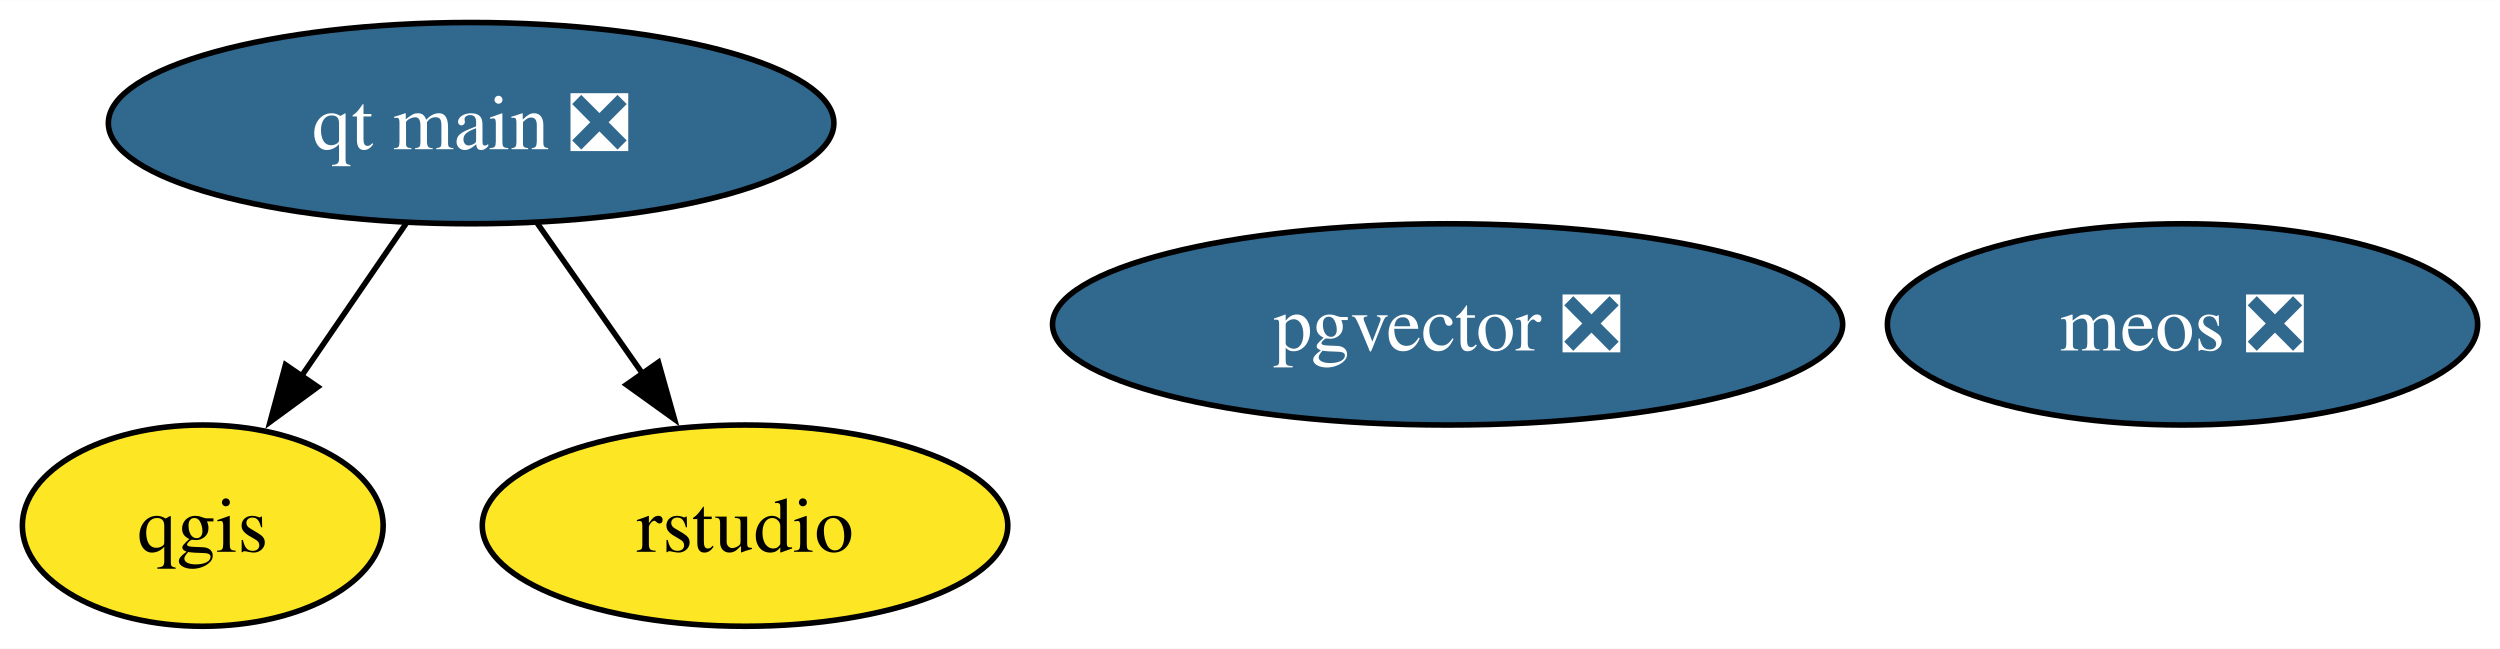
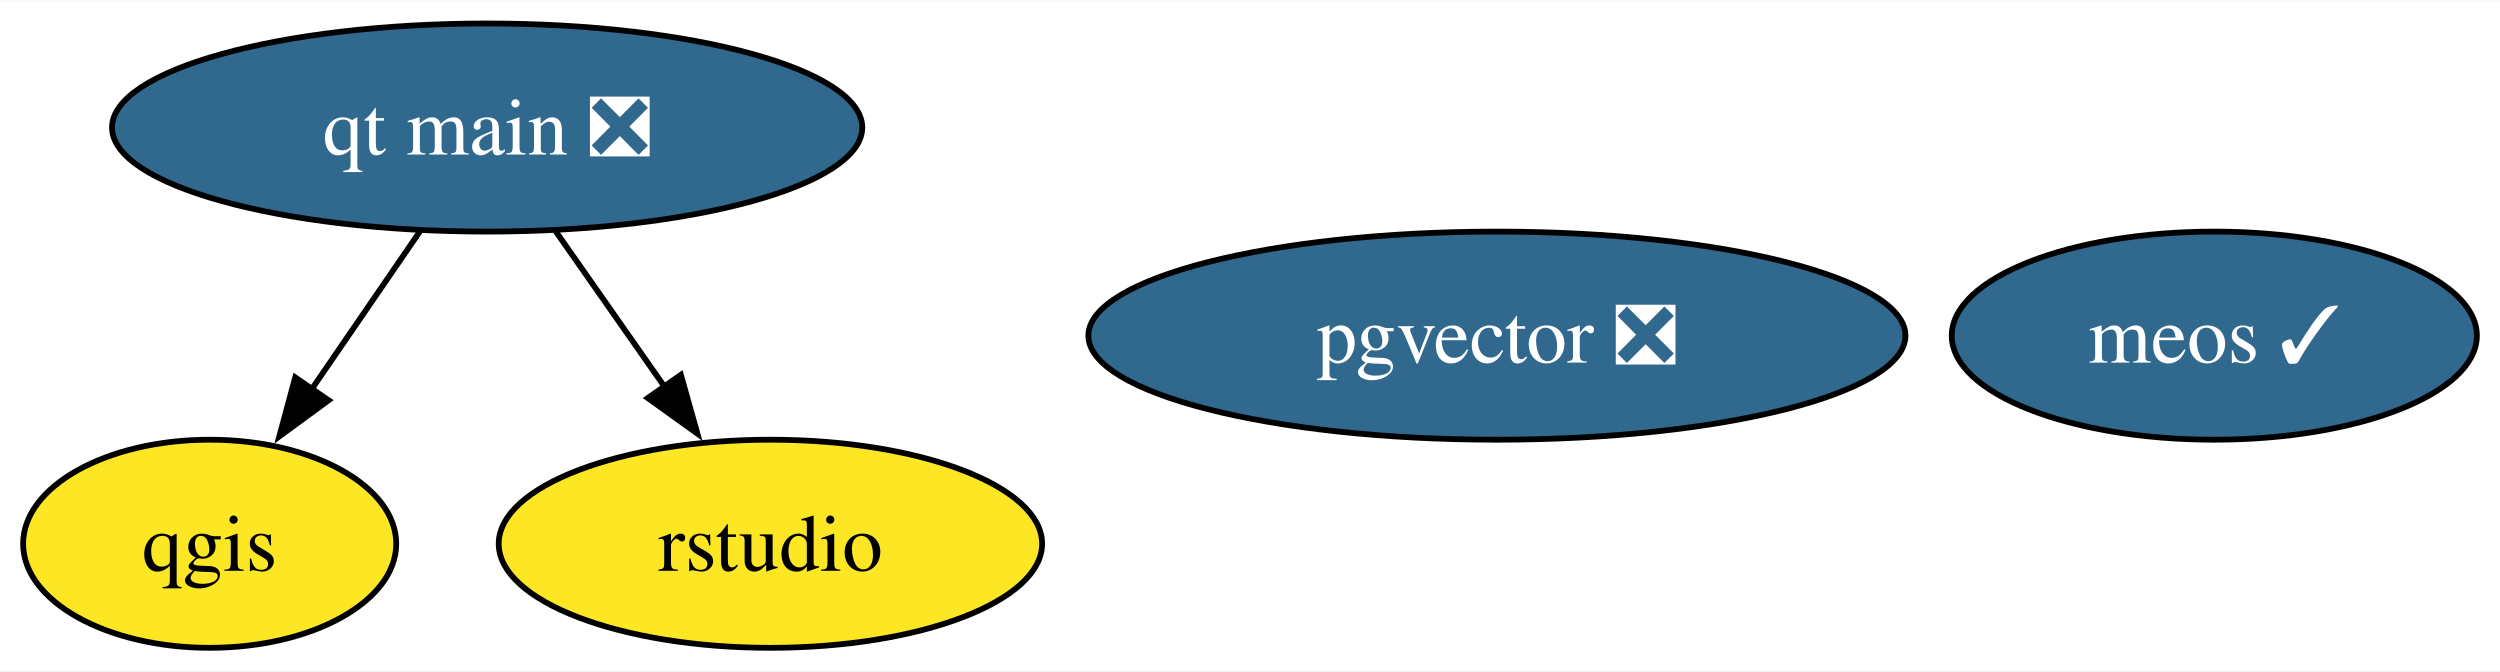
- <svg xmlns="http://www.w3.org/2000/svg" xmlns:xlink="http://www.w3.org/1999/xlink" width="447pt" height="116pt" viewBox="0.00 0.00 447.19 116.00">
+ <svg xmlns="http://www.w3.org/2000/svg" xmlns:xlink="http://www.w3.org/1999/xlink" width="432pt" height="116pt" viewBox="0.00 0.00 432.46 116.00">
  <g id="graph0" class="graph" transform="scale(1 1) rotate(0) translate(4 112)">
-     <polygon fill="white" stroke="none" points="-4,4 -4,-112 443.19,-112 443.19,4 -4,4" />
+     <polygon fill="white" stroke="none" points="-4,4 -4,-112 428.46,-112 428.46,4 -4,4" />
    <g id="node1" class="node">
      <g id="a_node1">
        <a xlink:href="https://github.com/conda-forge/qgis-feedstock" xlink:title="qgis">
          <ellipse fill="#fde725" stroke="black" cx="32.27" cy="-18" rx="32.27" ry="18" />
          <text text-anchor="middle" x="32.27" y="-13.32" font-family="Times,serif" font-size="14.00">qgis</text>
        </a>
      </g>
    </g>
    <g id="node2" class="node">
      <g id="a_node2">
        <a xlink:href="https://github.com/conda-forge/qt-main-feedstock/pull/303" xlink:title="qt main ❎">
          <ellipse fill="#31688e" stroke="black" cx="80.27" cy="-90" rx="64.89" ry="18" />
          <text text-anchor="middle" x="80.27" y="-85.33" font-family="Times,serif" font-size="14.00" fill="white">qt main ❎</text>
        </a>
      </g>
    </g>
    <g id="edge1" class="edge">
      <path fill="none" stroke="black" d="M68.65,-72.05C63.02,-63.85 56.15,-53.83 49.9,-44.71" />
      <polygon fill="black" stroke="black" points="52.85,-42.82 44.31,-36.56 47.07,-46.78 52.85,-42.82" />
    </g>
    <g id="node3" class="node">
      <g id="a_node3">
        <a xlink:href="https://github.com/conda-forge/rstudio-feedstock" xlink:title="rstudio">
          <ellipse fill="#fde725" stroke="black" cx="129.27" cy="-18" rx="47" ry="18" />
          <text text-anchor="middle" x="129.27" y="-13.32" font-family="Times,serif" font-size="14.00">rstudio</text>
        </a>
      </g>
    </g>
    <g id="edge2" class="edge">
      <path fill="none" stroke="black" d="M92.13,-72.05C97.79,-63.97 104.68,-54.12 110.99,-45.11" />
      <polygon fill="black" stroke="black" points="113.78,-47.23 116.65,-37.03 108.05,-43.21 113.78,-47.23" />
    </g>
    <g id="node4" class="node">
      <g id="a_node4">
        <a xlink:href="https://github.com/conda-forge/pgvector-feedstock/pull/29" xlink:title="pgvector ❎">
          <ellipse fill="#31688e" stroke="black" cx="254.94" cy="-54" rx="70.67" ry="18" />
          <text text-anchor="middle" x="254.94" y="-49.33" font-family="Times,serif" font-size="14.00" fill="white">pgvector ❎</text>
        </a>
      </g>
    </g>
    <g id="node5" class="node">
      <g id="a_node5">
-         <a xlink:href="https://github.com/conda-forge/meos-feedstock/pull/9" xlink:title="meos ❎">
-           <ellipse fill="#31688e" stroke="black" cx="386.4" cy="-54" rx="52.79" ry="18" />
-           <text text-anchor="middle" x="386.4" y="-49.33" font-family="Times,serif" font-size="14.00" fill="white">meos ❎</text>
+         <a xlink:href="https://github.com/conda-forge/meos-feedstock/pull/9" xlink:title="meos ✓">
+           <ellipse fill="#31688e" stroke="black" cx="379.04" cy="-54" rx="45.42" ry="18" />
+           <text text-anchor="middle" x="379.04" y="-49.33" font-family="Times,serif" font-size="14.00" fill="white">meos ✓</text>
        </a>
      </g>
    </g>
  </g>
</svg>
